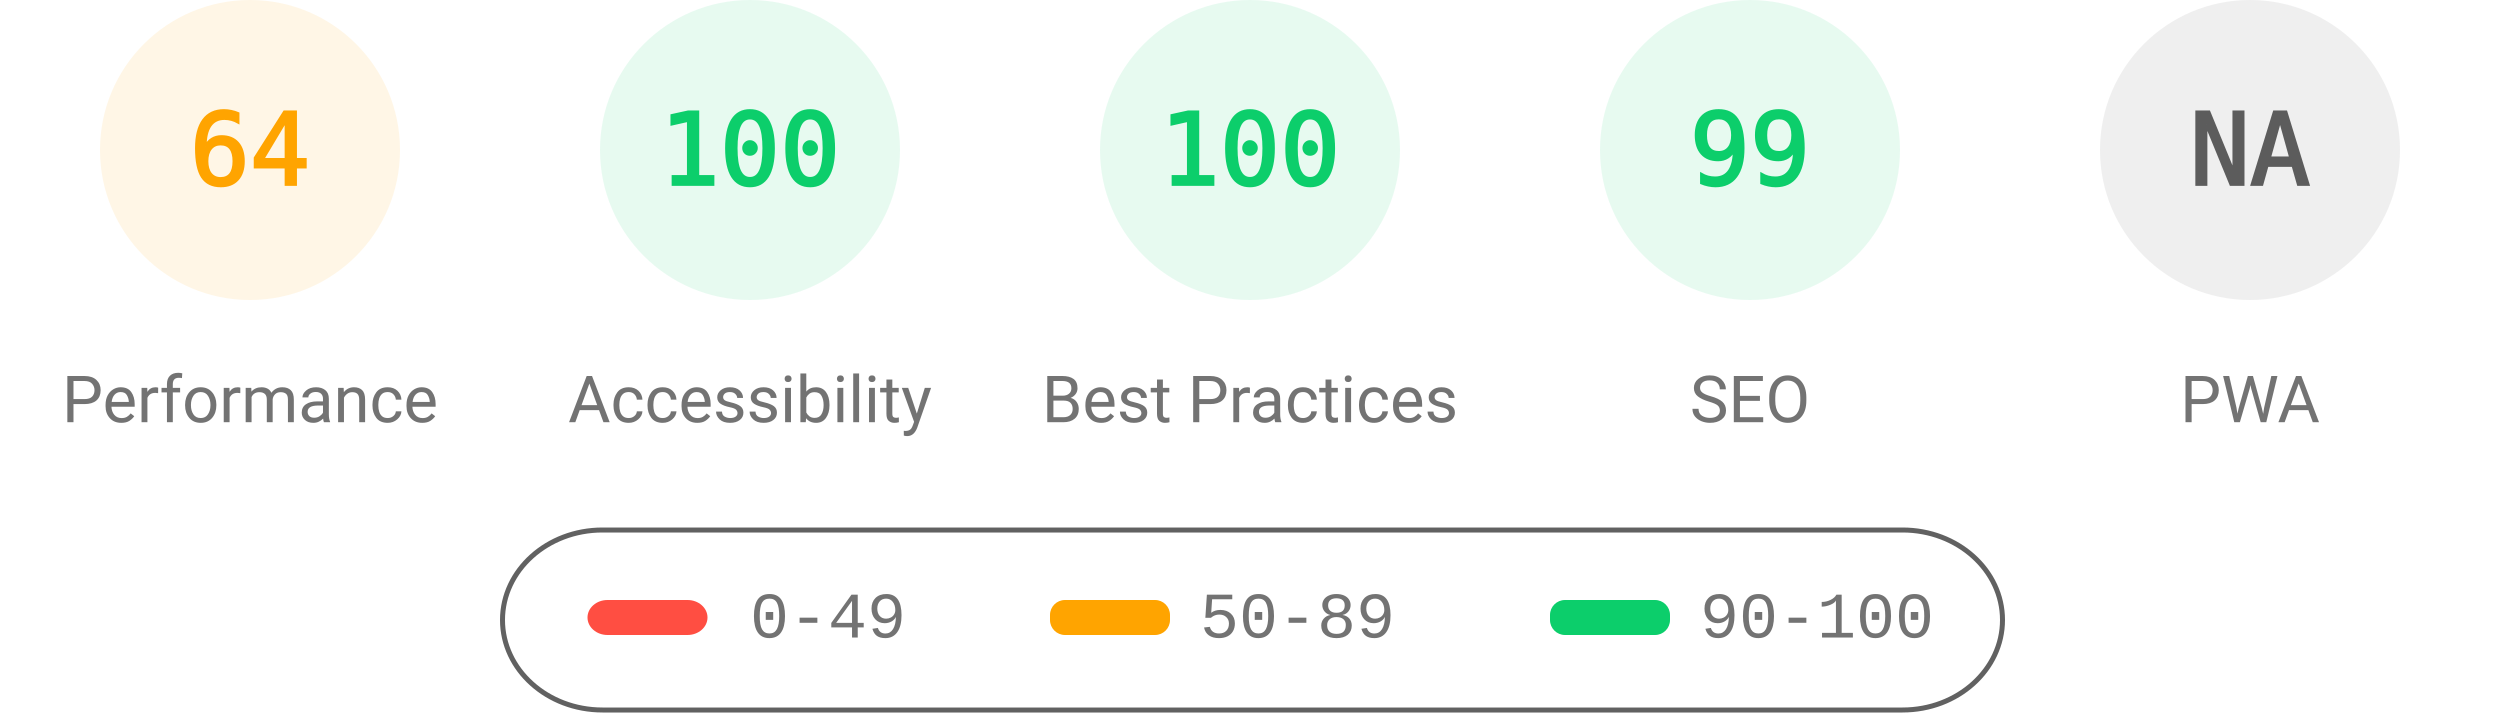
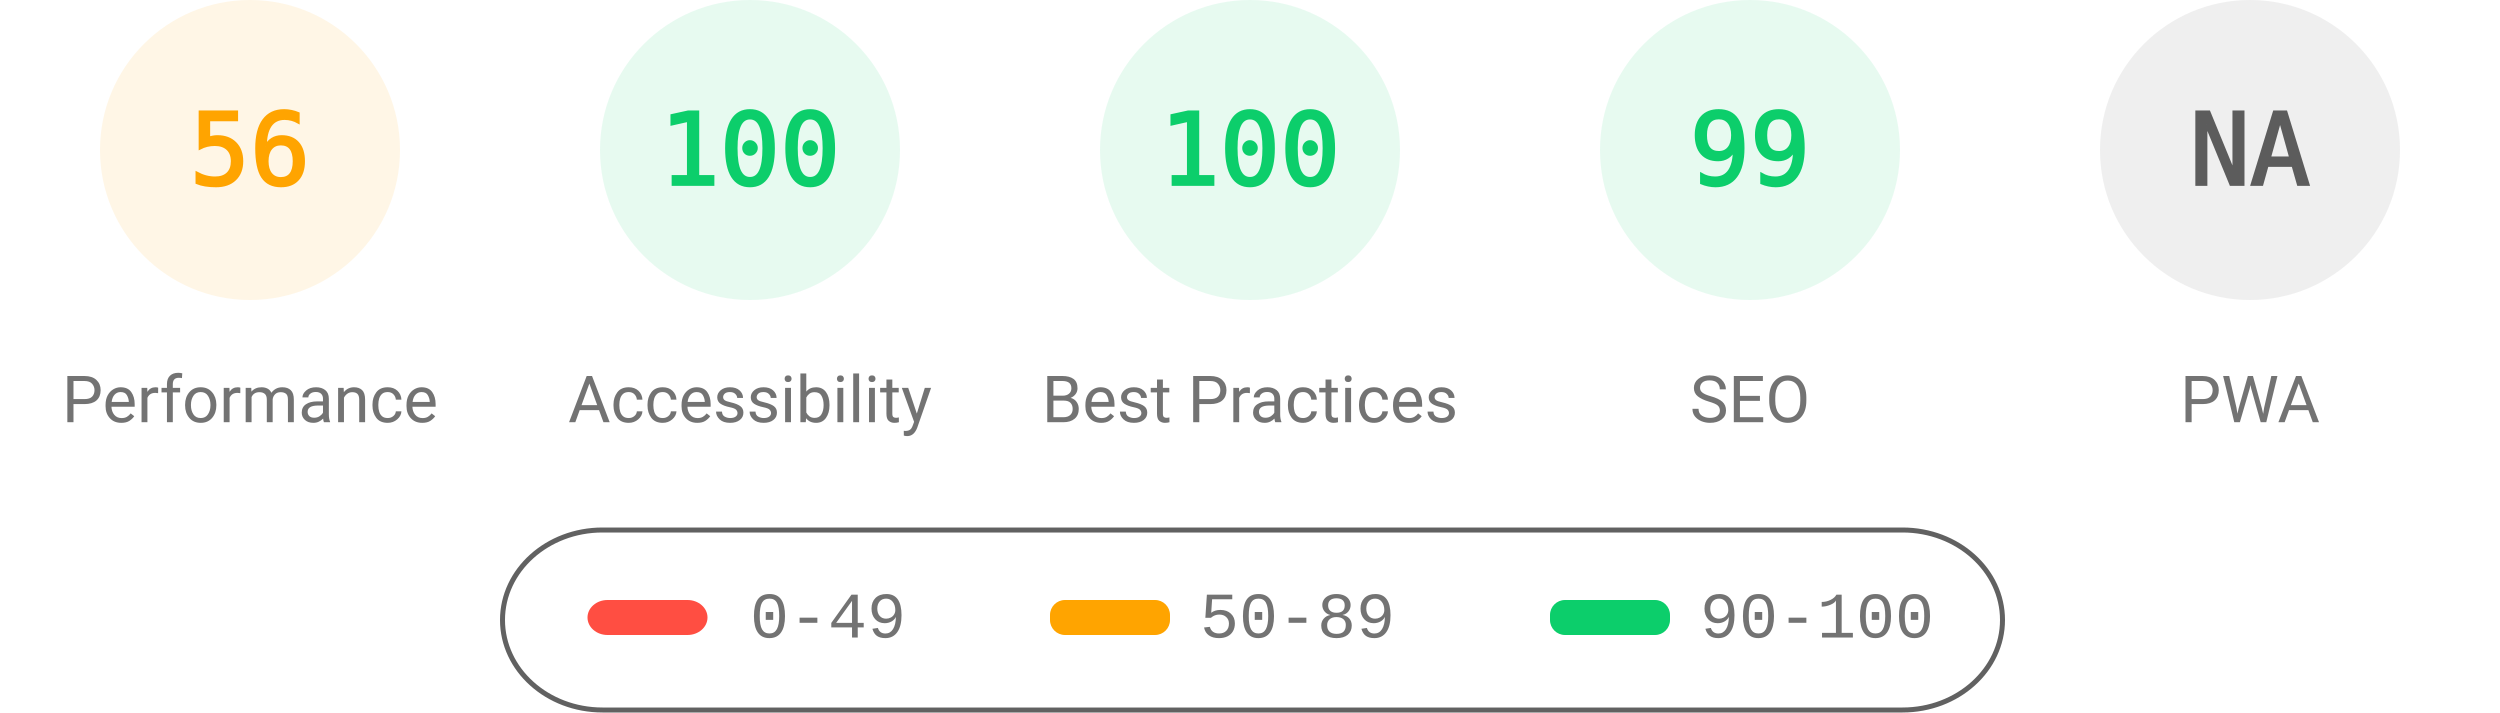
<svg xmlns="http://www.w3.org/2000/svg" fill="none" width="1000" height="285">
  <style>.gauge-base{opacity:.1}.gauge-arc{fill:none;animation-delay:250ms;stroke-linecap:round;transform:rotate(-90deg);transform-origin:100px 60px;animation:load-gauge 1s ease forwards}.guage-text{font-size:40px;font-family:monospace;text-align:center}.guage-red{color:#ff4e42;fill:#ff4e42;stroke:#ff4e42}.guage-orange{color:#ffa400;fill:#ffa400;stroke:#ffa400}.guage-green{color:#0cce6b;fill:#0cce6b;stroke:#0cce6b}.guage-undefined{color:#5c5c5c;fill:#5c5c5c;stroke:#5c5c5c}.guage-title{color:#737373;fill:#737373;stroke:none;font-size:26px;line-height:26px;font-family:Roboto,Halvetica,Arial,sans-serif}@keyframes load-gauge{from{stroke-dasharray:0 352.858}}</style>
  <svg class="guage-div guage-perf guage-orange" viewBox="0 0 200 200" width="200" height="200">
    <circle class="gauge-base" r="56" cx="100" cy="60" stroke-width="8" />
-     <circle class="gauge-arc guage-arc-1" r="56" cx="100" cy="60" stroke-width="8" style="stroke-dasharray:225.189,351.858" />
-     <text class="guage-text" x="100" y="60" alignment-baseline="central" dominant-baseline="central" text-anchor="middle">64</text>
+     <circle class="gauge-arc guage-arc-1" r="56" cx="100" cy="60" stroke-width="8" style="stroke-dasharray:197.04,351.858" />
+     <text class="guage-text" x="100" y="60" alignment-baseline="central" dominant-baseline="central" text-anchor="middle">56</text>
    <text class="guage-title" x="100" y="160" alignment-baseline="central" dominant-baseline="central" text-anchor="middle">Performance</text>
  </svg>
  <svg class="guage-div guage-acc guage-green" viewBox="0 0 200 200" width="200" height="200" x="200">
    <circle class="gauge-base" r="56" cx="100" cy="60" stroke-width="8" />
    <circle class="gauge-arc guage-arc-2" r="56" cx="100" cy="60" stroke-width="8" style="stroke-dasharray:351.858,351.858" />
    <text class="guage-text" x="100" y="60" alignment-baseline="central" dominant-baseline="central" text-anchor="middle">100</text>
    <text class="guage-title" x="100" y="160" alignment-baseline="central" dominant-baseline="central" text-anchor="middle">Accessibility</text>
  </svg>
  <svg class="guage-div guage-best guage-green" viewBox="0 0 200 200" width="200" height="200" x="400">
    <circle class="gauge-base" r="56" cx="100" cy="60" stroke-width="8" />
    <circle class="gauge-arc guage-arc-3" r="56" cx="100" cy="60" stroke-width="8" style="stroke-dasharray:351.858,351.858" />
    <text class="guage-text" x="100" y="60" alignment-baseline="central" dominant-baseline="central" text-anchor="middle">100</text>
    <text class="guage-title" x="100" y="160" alignment-baseline="central" dominant-baseline="central" text-anchor="middle">Best Practices</text>
  </svg>
  <svg class="guage-div guage-seo guage-green" viewBox="0 0 200 200" width="200" height="200" x="600">
    <circle class="gauge-base" r="56" cx="100" cy="60" stroke-width="8" />
    <circle class="gauge-arc guage-arc-4" r="56" cx="100" cy="60" stroke-width="8" style="stroke-dasharray:348.339,351.858" />
    <text class="guage-text" x="100" y="60" alignment-baseline="central" dominant-baseline="central" text-anchor="middle">99</text>
    <text class="guage-title" x="100" y="160" alignment-baseline="central" dominant-baseline="central" text-anchor="middle">SEO</text>
  </svg>
  <svg class="guage-div guage-pwa guage-undefined" viewBox="0 0 200 200" width="200" height="200" x="800">
    <circle class="gauge-base" r="56" cx="100" cy="60" stroke-width="8" />
    <circle class="gauge-arc guage-arc-4" r="56" cx="100" cy="60" stroke-width="8" style="stroke-dasharray:351.858,351.858" />
    <text class="guage-text" x="100" y="60" alignment-baseline="central" dominant-baseline="central" text-anchor="middle">NA</text>
    <text class="guage-title" x="100" y="160" alignment-baseline="central" dominant-baseline="central" text-anchor="middle">PWA</text>
  </svg>
  <svg width="604" height="76" x="200" y="210">
    <path fill="none" id="canvas_background" d="M-1-1h604v80H-1z" />
    <rect fill-opacity="0" stroke="#616161" stroke-width="2" rx="40" id="svg_2" height="72" width="600" y="2" x="1" fill="#000" />
    <rect stroke="#000" rx="8" id="svg_3" height="14" width="48" y="30" x="35" stroke-opacity="null" stroke-width="0" fill="#ff4e42" />
    <rect stroke="#000" rx="6" id="svg_4" height="14" width="48" y="30" x="220" stroke-opacity="null" stroke-width="0" fill="#ffa400" />
    <rect stroke="#000" rx="6" id="svg_5" height="14" width="48" y="30" x="420" stroke-opacity="null" stroke-width="0" fill="#0cce6b" />
    <text xml:space="preserve" text-anchor="start" font-family="'Courier New', Courier, monospace" font-size="26" id="svg_6" y="45" x="100" stroke-opacity="null" stroke-width="0" stroke="#000" fill="#737373">0-49</text>
    <text xml:space="preserve" text-anchor="start" font-family="'Courier New', Courier, monospace" font-size="26" id="svg_7" y="45" x="280" stroke-opacity="null" stroke-width="0" stroke="#000" fill="#737373">50-89</text>
    <text xml:space="preserve" text-anchor="start" font-family="'Courier New', Courier, monospace" font-size="26" id="svg_8" y="45" x="480" stroke-opacity="null" stroke-width="0" stroke="#000" fill="#737373">90-100</text>
  </svg>
</svg>
